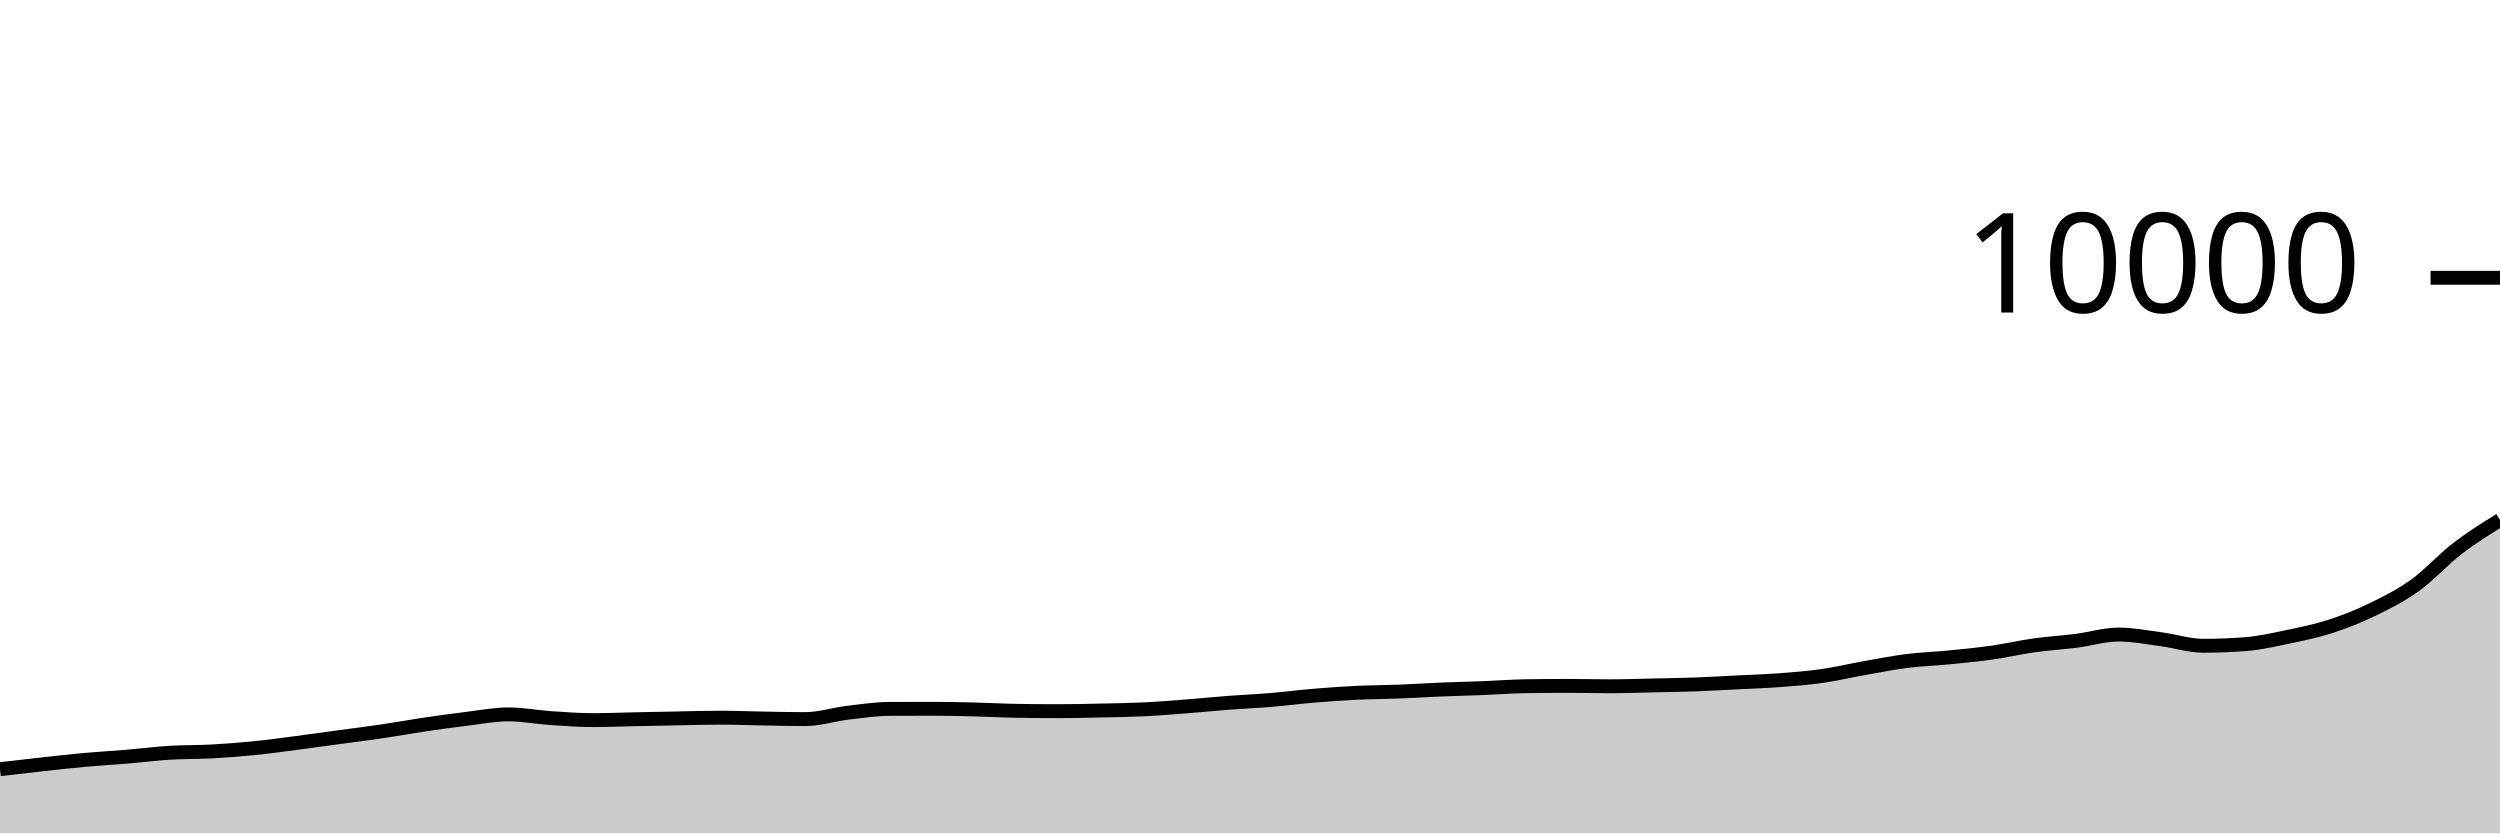
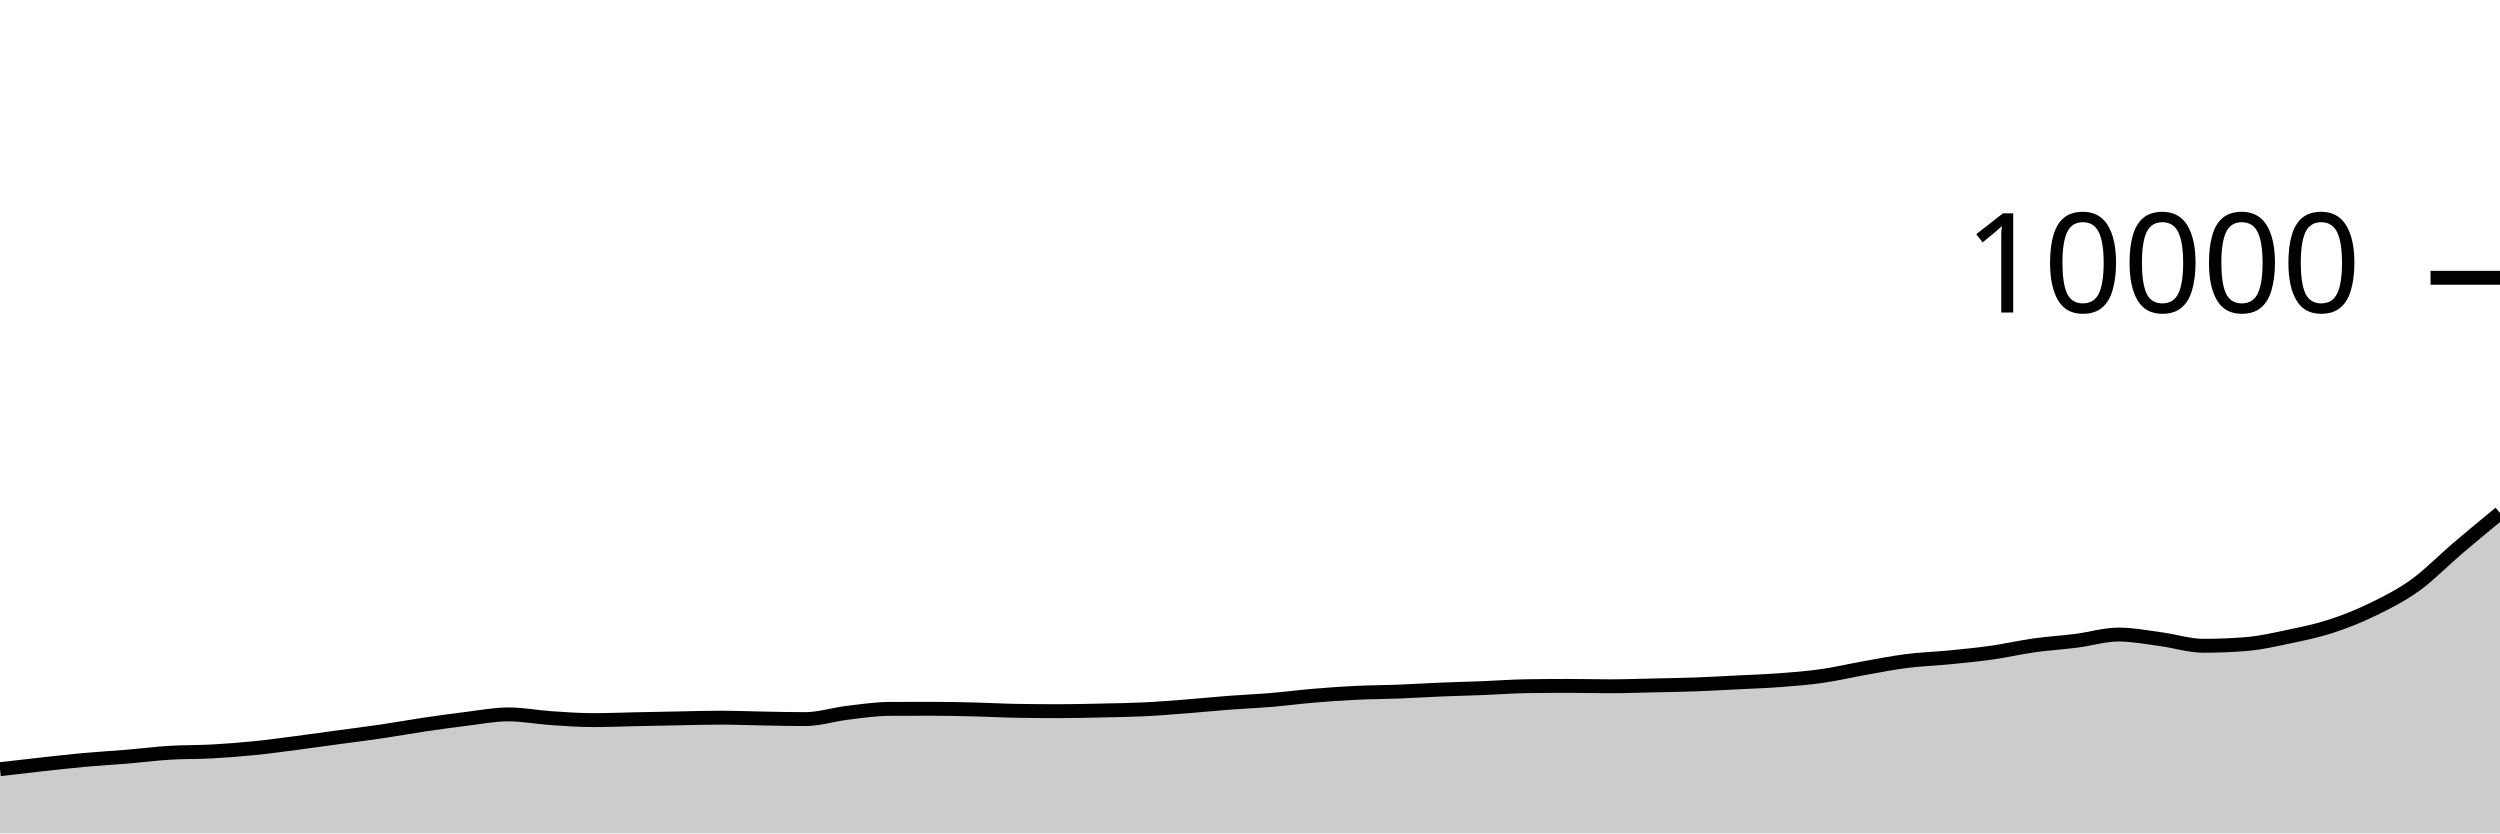
<svg xmlns="http://www.w3.org/2000/svg" viewBox="0 0 180 60">
  <g transform="translate(0,20)">
-     <path class="area" fill="rgba(0, 0, 0, 0.2)" d="M0,35.38C1.017,35.262,2.034,35.143,3.051,35.032C4.068,34.921,5.085,34.804,6.102,34.712C7.119,34.62,8.136,34.565,9.153,34.48C10.169,34.395,11.186,34.263,12.203,34.2C13.22,34.137,14.237,34.159,15.254,34.104C16.271,34.049,17.288,33.97,18.305,33.868C19.322,33.766,20.339,33.624,21.356,33.492C22.373,33.36,23.39,33.214,24.407,33.076C25.424,32.938,26.441,32.814,27.458,32.664C28.475,32.514,29.492,32.327,30.508,32.176C31.525,32.025,32.542,31.883,33.559,31.76C34.576,31.637,35.593,31.436,36.61,31.436C37.627,31.436,38.644,31.635,39.661,31.704C40.678,31.773,41.695,31.848,42.712,31.848C43.729,31.848,44.746,31.805,45.763,31.784C46.78,31.763,47.797,31.743,48.814,31.724C49.831,31.705,50.847,31.672,51.864,31.672C52.881,31.672,53.898,31.715,54.915,31.732C55.932,31.749,56.949,31.776,57.966,31.776C58.983,31.776,60,31.443,61.017,31.32C62.034,31.197,63.051,31.045,64.068,31.04C65.085,31.035,66.102,31.032,67.119,31.032C68.136,31.032,69.153,31.055,70.169,31.08C71.186,31.105,72.203,31.164,73.22,31.18C74.237,31.196,75.254,31.204,76.271,31.204C77.288,31.204,78.305,31.178,79.322,31.156C80.339,31.134,81.356,31.121,82.373,31.072C83.39,31.023,84.407,30.939,85.424,30.86C86.441,30.781,87.458,30.677,88.475,30.6C89.492,30.523,90.508,30.481,91.525,30.396C92.542,30.311,93.559,30.177,94.576,30.092C95.593,30.007,96.61,29.933,97.627,29.884C98.644,29.835,99.661,29.835,100.678,29.796C101.695,29.757,102.712,29.69,103.729,29.648C104.746,29.606,105.763,29.584,106.78,29.544C107.797,29.504,108.814,29.424,109.831,29.408C110.847,29.392,111.864,29.384,112.881,29.384C113.898,29.384,114.915,29.412,115.932,29.412C116.949,29.412,117.966,29.374,118.983,29.352C120,29.33,121.017,29.317,122.034,29.28C123.051,29.243,124.068,29.183,125.085,29.132C126.102,29.081,127.119,29.049,128.136,28.972C129.153,28.895,130.169,28.817,131.186,28.672C132.203,28.527,133.22,28.284,134.237,28.104C135.254,27.924,136.271,27.721,137.288,27.592C138.305,27.463,139.322,27.432,140.339,27.332C141.356,27.232,142.373,27.136,143.39,26.992C144.407,26.848,145.424,26.611,146.441,26.468C147.458,26.325,148.475,26.266,149.492,26.136C150.508,26.006,151.525,25.688,152.542,25.688C153.559,25.688,154.576,25.889,155.593,26.024C156.61,26.159,157.627,26.496,158.644,26.496C159.661,26.496,160.678,26.456,161.695,26.376C162.712,26.296,163.729,26.061,164.746,25.848C165.763,25.635,166.78,25.429,167.797,25.1C168.814,24.771,169.831,24.367,170.847,23.872C171.864,23.377,172.881,22.864,173.898,22.132C174.915,21.4,175.932,20.262,176.949,19.48C177.966,18.698,178.983,18.069,180,17.44L180,40C178.983,40,177.966,40,176.949,40C175.932,40,174.915,40,173.898,40C172.881,40,171.864,40,170.847,40C169.831,40,168.814,40,167.797,40C166.78,40,165.763,40,164.746,40C163.729,40,162.712,40,161.695,40C160.678,40,159.661,40,158.644,40C157.627,40,156.61,40,155.593,40C154.576,40,153.559,40,152.542,40C151.525,40,150.508,40,149.492,40C148.475,40,147.458,40,146.441,40C145.424,40,144.407,40,143.39,40C142.373,40,141.356,40,140.339,40C139.322,40,138.305,40,137.288,40C136.271,40,135.254,40,134.237,40C133.22,40,132.203,40,131.186,40C130.169,40,129.153,40,128.136,40C127.119,40,126.102,40,125.085,40C124.068,40,123.051,40,122.034,40C121.017,40,120,40,118.983,40C117.966,40,116.949,40,115.932,40C114.915,40,113.898,40,112.881,40C111.864,40,110.847,40,109.831,40C108.814,40,107.797,40,106.78,40C105.763,40,104.746,40,103.729,40C102.712,40,101.695,40,100.678,40C99.661,40,98.644,40,97.627,40C96.61,40,95.593,40,94.576,40C93.559,40,92.542,40,91.525,40C90.508,40,89.492,40,88.475,40C87.458,40,86.441,40,85.424,40C84.407,40,83.39,40,82.373,40C81.356,40,80.339,40,79.322,40C78.305,40,77.288,40,76.271,40C75.254,40,74.237,40,73.22,40C72.203,40,71.186,40,70.169,40C69.153,40,68.136,40,67.119,40C66.102,40,65.085,40,64.068,40C63.051,40,62.034,40,61.017,40C60,40,58.983,40,57.966,40C56.949,40,55.932,40,54.915,40C53.898,40,52.881,40,51.864,40C50.847,40,49.831,40,48.814,40C47.797,40,46.78,40,45.763,40C44.746,40,43.729,40,42.712,40C41.695,40,40.678,40,39.661,40C38.644,40,37.627,40,36.61,40C35.593,40,34.576,40,33.559,40C32.542,40,31.525,40,30.508,40C29.492,40,28.475,40,27.458,40C26.441,40,25.424,40,24.407,40C23.39,40,22.373,40,21.356,40C20.339,40,19.322,40,18.305,40C17.288,40,16.271,40,15.254,40C14.237,40,13.22,40,12.203,40C11.186,40,10.169,40,9.153,40C8.136,40,7.119,40,6.102,40C5.085,40,4.068,40,3.051,40C2.034,40,1.017,40,0,40Z" />
-     <path class="line" stroke="black" fill="none" d="M0,35.38C1.017,35.262,2.034,35.143,3.051,35.032C4.068,34.921,5.085,34.804,6.102,34.712C7.119,34.62,8.136,34.565,9.153,34.48C10.169,34.395,11.186,34.263,12.203,34.2C13.22,34.137,14.237,34.159,15.254,34.104C16.271,34.049,17.288,33.97,18.305,33.868C19.322,33.766,20.339,33.624,21.356,33.492C22.373,33.36,23.39,33.214,24.407,33.076C25.424,32.938,26.441,32.814,27.458,32.664C28.475,32.514,29.492,32.327,30.508,32.176C31.525,32.025,32.542,31.883,33.559,31.76C34.576,31.637,35.593,31.436,36.61,31.436C37.627,31.436,38.644,31.635,39.661,31.704C40.678,31.773,41.695,31.848,42.712,31.848C43.729,31.848,44.746,31.805,45.763,31.784C46.78,31.763,47.797,31.743,48.814,31.724C49.831,31.705,50.847,31.672,51.864,31.672C52.881,31.672,53.898,31.715,54.915,31.732C55.932,31.749,56.949,31.776,57.966,31.776C58.983,31.776,60,31.443,61.017,31.32C62.034,31.197,63.051,31.045,64.068,31.04C65.085,31.035,66.102,31.032,67.119,31.032C68.136,31.032,69.153,31.055,70.169,31.08C71.186,31.105,72.203,31.164,73.22,31.18C74.237,31.196,75.254,31.204,76.271,31.204C77.288,31.204,78.305,31.178,79.322,31.156C80.339,31.134,81.356,31.121,82.373,31.072C83.39,31.023,84.407,30.939,85.424,30.86C86.441,30.781,87.458,30.677,88.475,30.6C89.492,30.523,90.508,30.481,91.525,30.396C92.542,30.311,93.559,30.177,94.576,30.092C95.593,30.007,96.61,29.933,97.627,29.884C98.644,29.835,99.661,29.835,100.678,29.796C101.695,29.757,102.712,29.69,103.729,29.648C104.746,29.606,105.763,29.584,106.78,29.544C107.797,29.504,108.814,29.424,109.831,29.408C110.847,29.392,111.864,29.384,112.881,29.384C113.898,29.384,114.915,29.412,115.932,29.412C116.949,29.412,117.966,29.374,118.983,29.352C120,29.33,121.017,29.317,122.034,29.28C123.051,29.243,124.068,29.183,125.085,29.132C126.102,29.081,127.119,29.049,128.136,28.972C129.153,28.895,130.169,28.817,131.186,28.672C132.203,28.527,133.22,28.284,134.237,28.104C135.254,27.924,136.271,27.721,137.288,27.592C138.305,27.463,139.322,27.432,140.339,27.332C141.356,27.232,142.373,27.136,143.39,26.992C144.407,26.848,145.424,26.611,146.441,26.468C147.458,26.325,148.475,26.266,149.492,26.136C150.508,26.006,151.525,25.688,152.542,25.688C153.559,25.688,154.576,25.889,155.593,26.024C156.61,26.159,157.627,26.496,158.644,26.496C159.661,26.496,160.678,26.456,161.695,26.376C162.712,26.296,163.729,26.061,164.746,25.848C165.763,25.635,166.78,25.429,167.797,25.1C168.814,24.771,169.831,24.367,170.847,23.872C171.864,23.377,172.881,22.864,173.898,22.132C174.915,21.4,175.932,20.262,176.949,19.48C177.966,18.698,178.983,18.069,180,17.44" />
+     <path class="area" fill="rgba(0, 0, 0, 0.2)" d="M0,35.38C1.017,35.262,2.034,35.143,3.051,35.032C4.068,34.921,5.085,34.804,6.102,34.712C7.119,34.62,8.136,34.565,9.153,34.48C10.169,34.395,11.186,34.263,12.203,34.2C13.22,34.137,14.237,34.159,15.254,34.104C16.271,34.049,17.288,33.97,18.305,33.868C19.322,33.766,20.339,33.624,21.356,33.492C22.373,33.36,23.39,33.214,24.407,33.076C25.424,32.938,26.441,32.814,27.458,32.664C28.475,32.514,29.492,32.327,30.508,32.176C31.525,32.025,32.542,31.883,33.559,31.76C34.576,31.637,35.593,31.436,36.61,31.436C37.627,31.436,38.644,31.635,39.661,31.704C40.678,31.773,41.695,31.848,42.712,31.848C43.729,31.848,44.746,31.805,45.763,31.784C46.78,31.763,47.797,31.743,48.814,31.724C49.831,31.705,50.847,31.672,51.864,31.672C52.881,31.672,53.898,31.715,54.915,31.732C55.932,31.749,56.949,31.776,57.966,31.776C58.983,31.776,60,31.443,61.017,31.32C62.034,31.197,63.051,31.045,64.068,31.04C65.085,31.035,66.102,31.032,67.119,31.032C68.136,31.032,69.153,31.055,70.169,31.08C71.186,31.105,72.203,31.164,73.22,31.18C74.237,31.196,75.254,31.204,76.271,31.204C77.288,31.204,78.305,31.178,79.322,31.156C80.339,31.134,81.356,31.121,82.373,31.072C83.39,31.023,84.407,30.939,85.424,30.86C86.441,30.781,87.458,30.677,88.475,30.6C89.492,30.523,90.508,30.481,91.525,30.396C92.542,30.311,93.559,30.177,94.576,30.092C95.593,30.007,96.61,29.933,97.627,29.884C98.644,29.835,99.661,29.835,100.678,29.796C101.695,29.757,102.712,29.69,103.729,29.648C104.746,29.606,105.763,29.584,106.78,29.544C107.797,29.504,108.814,29.424,109.831,29.408C110.847,29.392,111.864,29.384,112.881,29.384C113.898,29.384,114.915,29.412,115.932,29.412C116.949,29.412,117.966,29.374,118.983,29.352C120,29.33,121.017,29.317,122.034,29.28C123.051,29.243,124.068,29.183,125.085,29.132C126.102,29.081,127.119,29.049,128.136,28.972C129.153,28.895,130.169,28.817,131.186,28.672C132.203,28.527,133.22,28.284,134.237,28.104C135.254,27.924,136.271,27.721,137.288,27.592C138.305,27.463,139.322,27.432,140.339,27.332C141.356,27.232,142.373,27.136,143.39,26.992C144.407,26.848,145.424,26.611,146.441,26.468C147.458,26.325,148.475,26.266,149.492,26.136C150.508,26.006,151.525,25.688,152.542,25.688C153.559,25.688,154.576,25.889,155.593,26.024C156.61,26.159,157.627,26.496,158.644,26.496C159.661,26.496,160.678,26.456,161.695,26.376C162.712,26.296,163.729,26.061,164.746,25.848C165.763,25.635,166.78,25.429,167.797,25.1C168.814,24.771,169.831,24.367,170.847,23.872C171.864,23.377,172.881,22.864,173.898,22.132C174.915,21.4,175.932,20.346,176.949,19.48C177.966,18.614,178.983,17.775,180,16.936L180,40C178.983,40,177.966,40,176.949,40C175.932,40,174.915,40,173.898,40C172.881,40,171.864,40,170.847,40C169.831,40,168.814,40,167.797,40C166.78,40,165.763,40,164.746,40C163.729,40,162.712,40,161.695,40C160.678,40,159.661,40,158.644,40C157.627,40,156.61,40,155.593,40C154.576,40,153.559,40,152.542,40C151.525,40,150.508,40,149.492,40C148.475,40,147.458,40,146.441,40C145.424,40,144.407,40,143.39,40C142.373,40,141.356,40,140.339,40C139.322,40,138.305,40,137.288,40C136.271,40,135.254,40,134.237,40C133.22,40,132.203,40,131.186,40C130.169,40,129.153,40,128.136,40C127.119,40,126.102,40,125.085,40C124.068,40,123.051,40,122.034,40C121.017,40,120,40,118.983,40C117.966,40,116.949,40,115.932,40C114.915,40,113.898,40,112.881,40C111.864,40,110.847,40,109.831,40C108.814,40,107.797,40,106.78,40C105.763,40,104.746,40,103.729,40C102.712,40,101.695,40,100.678,40C99.661,40,98.644,40,97.627,40C96.61,40,95.593,40,94.576,40C93.559,40,92.542,40,91.525,40C90.508,40,89.492,40,88.475,40C87.458,40,86.441,40,85.424,40C84.407,40,83.39,40,82.373,40C81.356,40,80.339,40,79.322,40C78.305,40,77.288,40,76.271,40C75.254,40,74.237,40,73.22,40C72.203,40,71.186,40,70.169,40C69.153,40,68.136,40,67.119,40C66.102,40,65.085,40,64.068,40C63.051,40,62.034,40,61.017,40C60,40,58.983,40,57.966,40C56.949,40,55.932,40,54.915,40C53.898,40,52.881,40,51.864,40C50.847,40,49.831,40,48.814,40C47.797,40,46.78,40,45.763,40C44.746,40,43.729,40,42.712,40C41.695,40,40.678,40,39.661,40C38.644,40,37.627,40,36.61,40C35.593,40,34.576,40,33.559,40C32.542,40,31.525,40,30.508,40C29.492,40,28.475,40,27.458,40C26.441,40,25.424,40,24.407,40C23.39,40,22.373,40,21.356,40C20.339,40,19.322,40,18.305,40C17.288,40,16.271,40,15.254,40C14.237,40,13.22,40,12.203,40C11.186,40,10.169,40,9.153,40C8.136,40,7.119,40,6.102,40C5.085,40,4.068,40,3.051,40C2.034,40,1.017,40,0,40Z" />
+     <path class="line" stroke="black" fill="none" d="M0,35.38C1.017,35.262,2.034,35.143,3.051,35.032C4.068,34.921,5.085,34.804,6.102,34.712C7.119,34.62,8.136,34.565,9.153,34.48C10.169,34.395,11.186,34.263,12.203,34.2C13.22,34.137,14.237,34.159,15.254,34.104C16.271,34.049,17.288,33.97,18.305,33.868C19.322,33.766,20.339,33.624,21.356,33.492C22.373,33.36,23.39,33.214,24.407,33.076C25.424,32.938,26.441,32.814,27.458,32.664C28.475,32.514,29.492,32.327,30.508,32.176C31.525,32.025,32.542,31.883,33.559,31.76C34.576,31.637,35.593,31.436,36.61,31.436C37.627,31.436,38.644,31.635,39.661,31.704C40.678,31.773,41.695,31.848,42.712,31.848C43.729,31.848,44.746,31.805,45.763,31.784C46.78,31.763,47.797,31.743,48.814,31.724C49.831,31.705,50.847,31.672,51.864,31.672C52.881,31.672,53.898,31.715,54.915,31.732C55.932,31.749,56.949,31.776,57.966,31.776C58.983,31.776,60,31.443,61.017,31.32C62.034,31.197,63.051,31.045,64.068,31.04C65.085,31.035,66.102,31.032,67.119,31.032C68.136,31.032,69.153,31.055,70.169,31.08C71.186,31.105,72.203,31.164,73.22,31.18C74.237,31.196,75.254,31.204,76.271,31.204C77.288,31.204,78.305,31.178,79.322,31.156C80.339,31.134,81.356,31.121,82.373,31.072C83.39,31.023,84.407,30.939,85.424,30.86C86.441,30.781,87.458,30.677,88.475,30.6C89.492,30.523,90.508,30.481,91.525,30.396C92.542,30.311,93.559,30.177,94.576,30.092C95.593,30.007,96.61,29.933,97.627,29.884C98.644,29.835,99.661,29.835,100.678,29.796C101.695,29.757,102.712,29.69,103.729,29.648C104.746,29.606,105.763,29.584,106.78,29.544C107.797,29.504,108.814,29.424,109.831,29.408C110.847,29.392,111.864,29.384,112.881,29.384C113.898,29.384,114.915,29.412,115.932,29.412C116.949,29.412,117.966,29.374,118.983,29.352C120,29.33,121.017,29.317,122.034,29.28C123.051,29.243,124.068,29.183,125.085,29.132C126.102,29.081,127.119,29.049,128.136,28.972C129.153,28.895,130.169,28.817,131.186,28.672C132.203,28.527,133.22,28.284,134.237,28.104C135.254,27.924,136.271,27.721,137.288,27.592C138.305,27.463,139.322,27.432,140.339,27.332C141.356,27.232,142.373,27.136,143.39,26.992C144.407,26.848,145.424,26.611,146.441,26.468C147.458,26.325,148.475,26.266,149.492,26.136C150.508,26.006,151.525,25.688,152.542,25.688C153.559,25.688,154.576,25.889,155.593,26.024C156.61,26.159,157.627,26.496,158.644,26.496C159.661,26.496,160.678,26.456,161.695,26.376C162.712,26.296,163.729,26.061,164.746,25.848C165.763,25.635,166.78,25.429,167.797,25.1C168.814,24.771,169.831,24.367,170.847,23.872C171.864,23.377,172.881,22.864,173.898,22.132C174.915,21.4,175.932,20.346,176.949,19.48C177.966,18.614,178.983,17.775,180,16.936" />
    <path class="axis-ceiling" stroke-width="1" stroke="black" fill="none" d="M175,0L180,0" />
    <text class="axis-ceiling-label" font-family="sans-serif" text-anchor="end" font-size="10px" x="170" y="2.5">10000</text>
  </g>
</svg>
